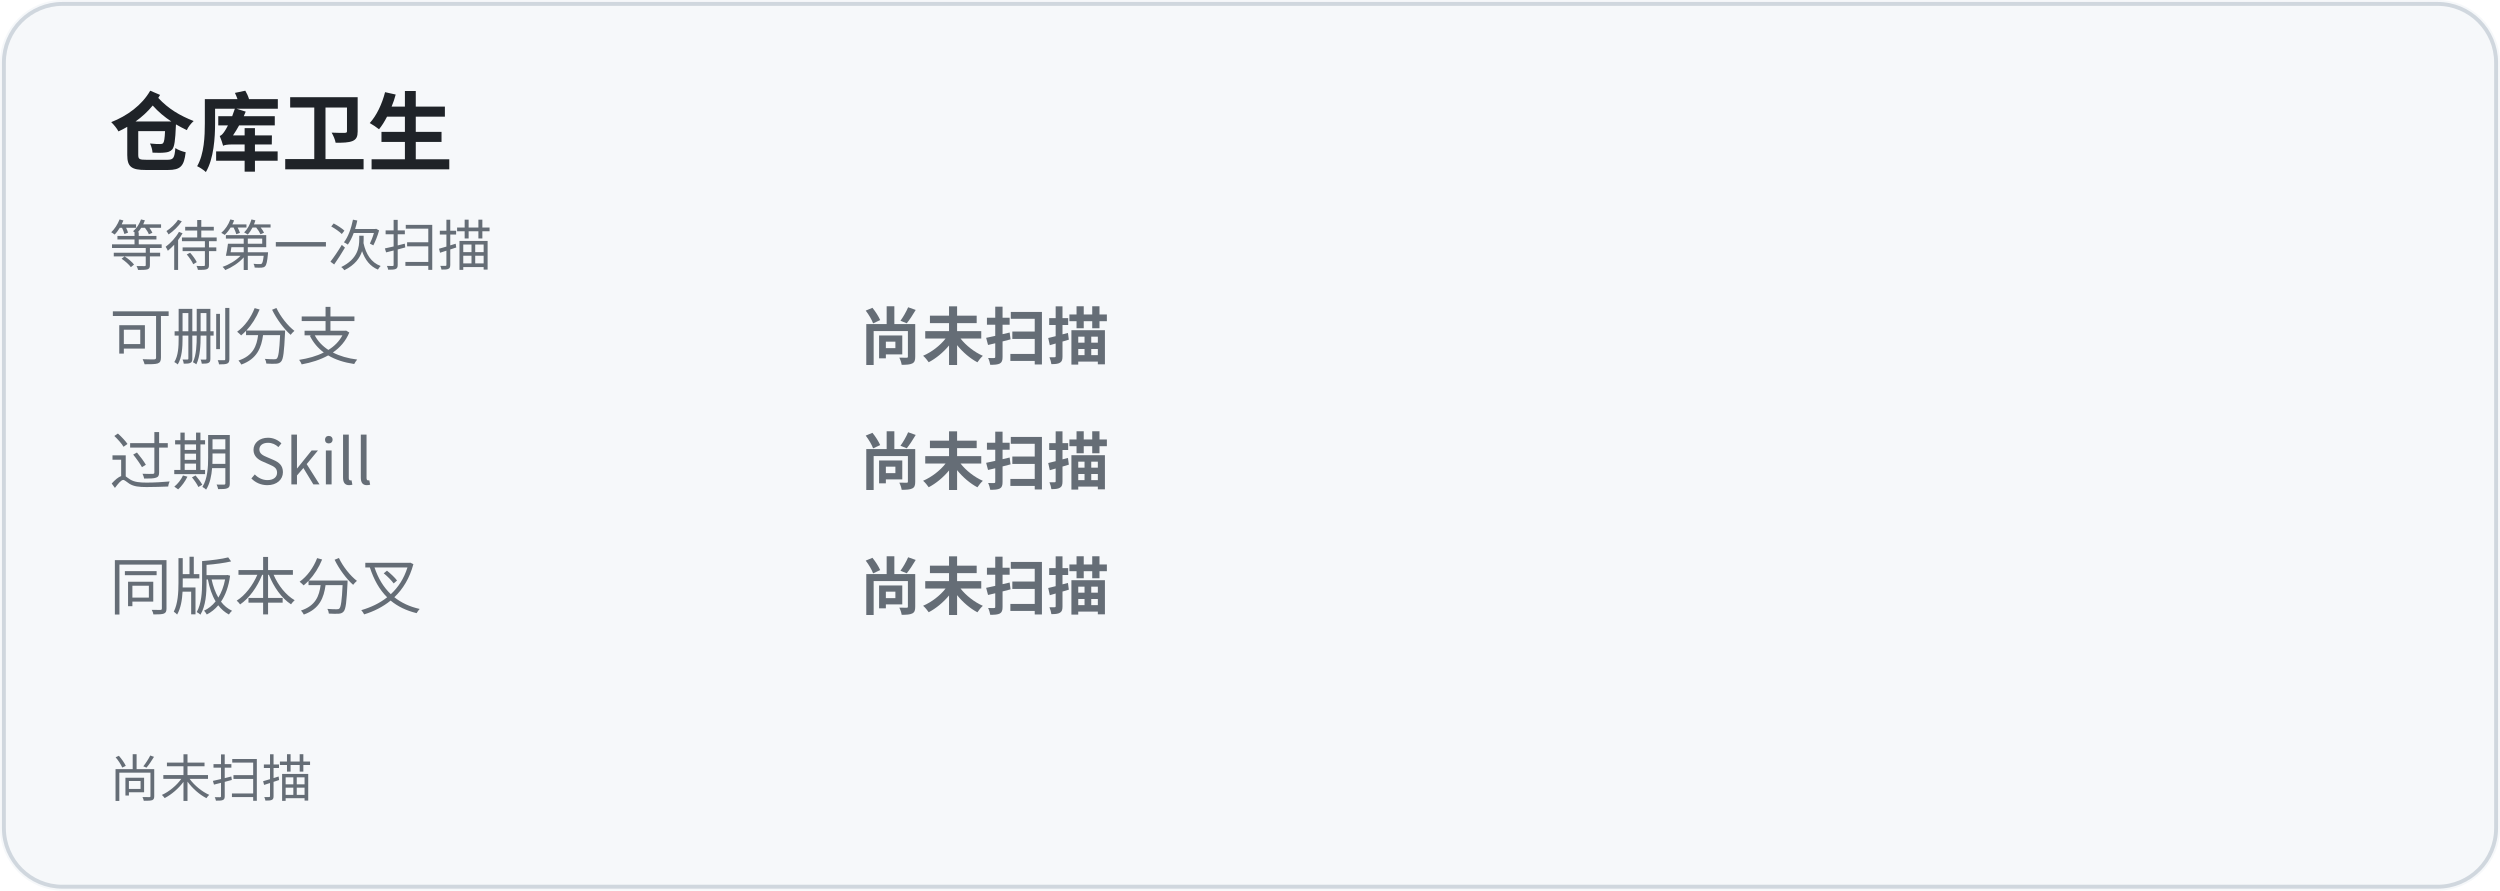
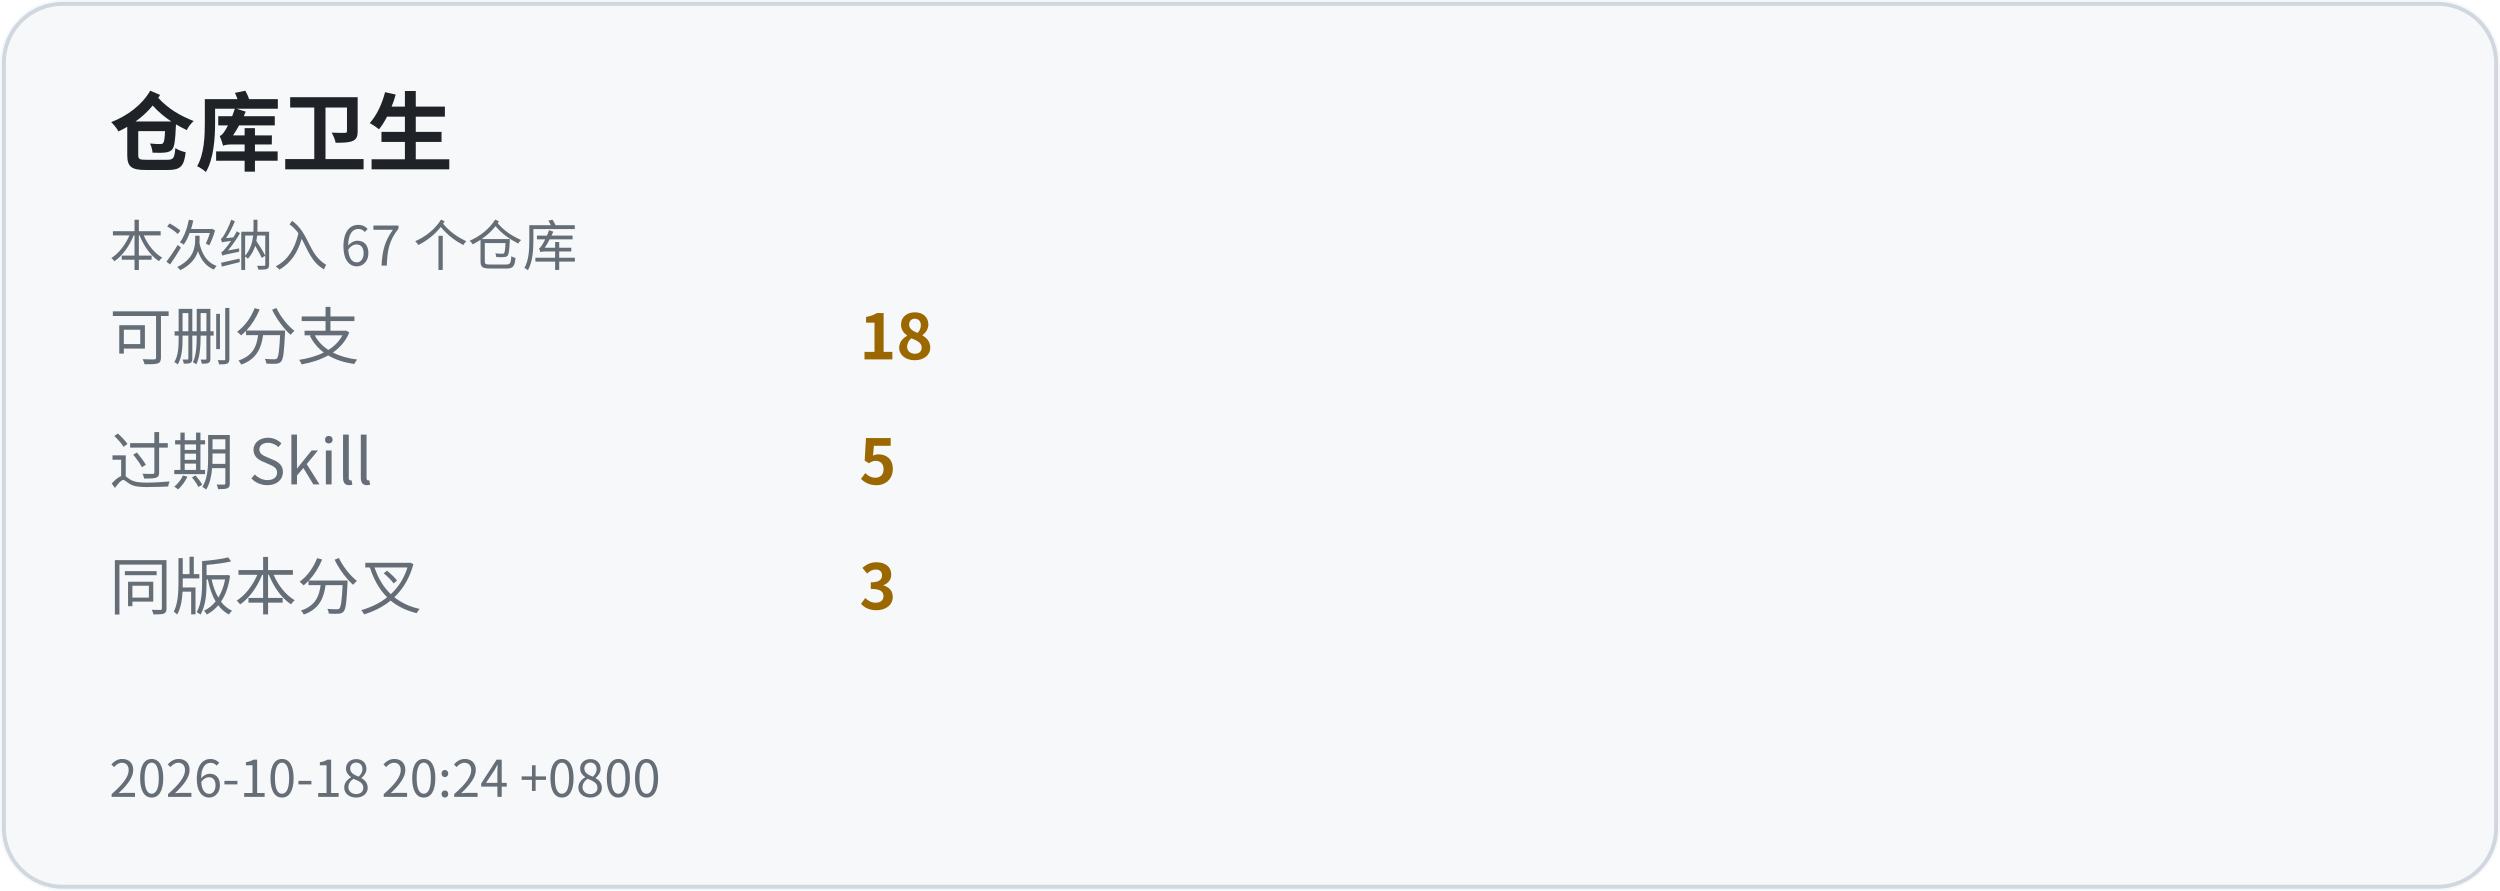
<svg xmlns="http://www.w3.org/2000/svg" width="640" height="228" viewBox="0 0 640 228" role="img" aria-label="仓库卫生">
  <rect width="640" height="228" rx="16" fill="#f6f8fa" />
  <rect x="1" y="1" width="638" height="226" rx="15" fill="none" stroke="#d0d7de" />
  <text x="28" y="42" fill="#1f2328" font-size="22" font-weight="700" font-family="Noto Sans CJK SC, WenQuanYi Zen Hei, PingFang SC, Microsoft YaHei, sans-serif">仓库卫生</text>
-   <text x="28" y="68" fill="#656d76" font-size="14" font-family="Noto Sans CJK SC, WenQuanYi Zen Hei, PingFang SC, Microsoft YaHei, sans-serif">等待第一次扫描</text>
+   <text x="28" y="68" fill="#656d76" font-size="14" font-family="Noto Sans CJK SC, WenQuanYi Zen Hei, PingFang SC, Microsoft YaHei, sans-serif">本次纳入 67 个仓库</text>
  <g font-family="Noto Sans CJK SC, WenQuanYi Zen Hei, PingFang SC, Microsoft YaHei, sans-serif">
    <text x="28" y="92" fill="#656d76" font-size="16">可删分支</text>
-     <text x="220" y="92" fill="#656d76" font-size="16" font-weight="700">尚未扫描</text>
+     <text x="220" y="92" fill="#9a6700" font-size="16" font-weight="700">18</text>
    <text x="28" y="124" fill="#656d76" font-size="16">过期 Skill</text>
-     <text x="220" y="124" fill="#656d76" font-size="16" font-weight="700">尚未扫描</text>
+     <text x="220" y="124" fill="#9a6700" font-size="16" font-weight="700">5</text>
    <text x="28" y="156" fill="#656d76" font-size="16">同版本分叉</text>
-     <text x="220" y="156" fill="#656d76" font-size="16" font-weight="700">尚未扫描</text>
+     <text x="220" y="156" fill="#9a6700" font-size="16" font-weight="700">3</text>
  </g>
-   <text x="28" y="204" fill="#656d76" font-size="13" font-family="Noto Sans CJK SC, WenQuanYi Zen Hei, PingFang SC, Microsoft YaHei, sans-serif">尚未扫描</text>
+   <text x="28" y="204" fill="#656d76" font-size="13" font-family="Noto Sans CJK SC, WenQuanYi Zen Hei, PingFang SC, Microsoft YaHei, sans-serif">2026-10-18 20:24 +0800</text>
</svg>
